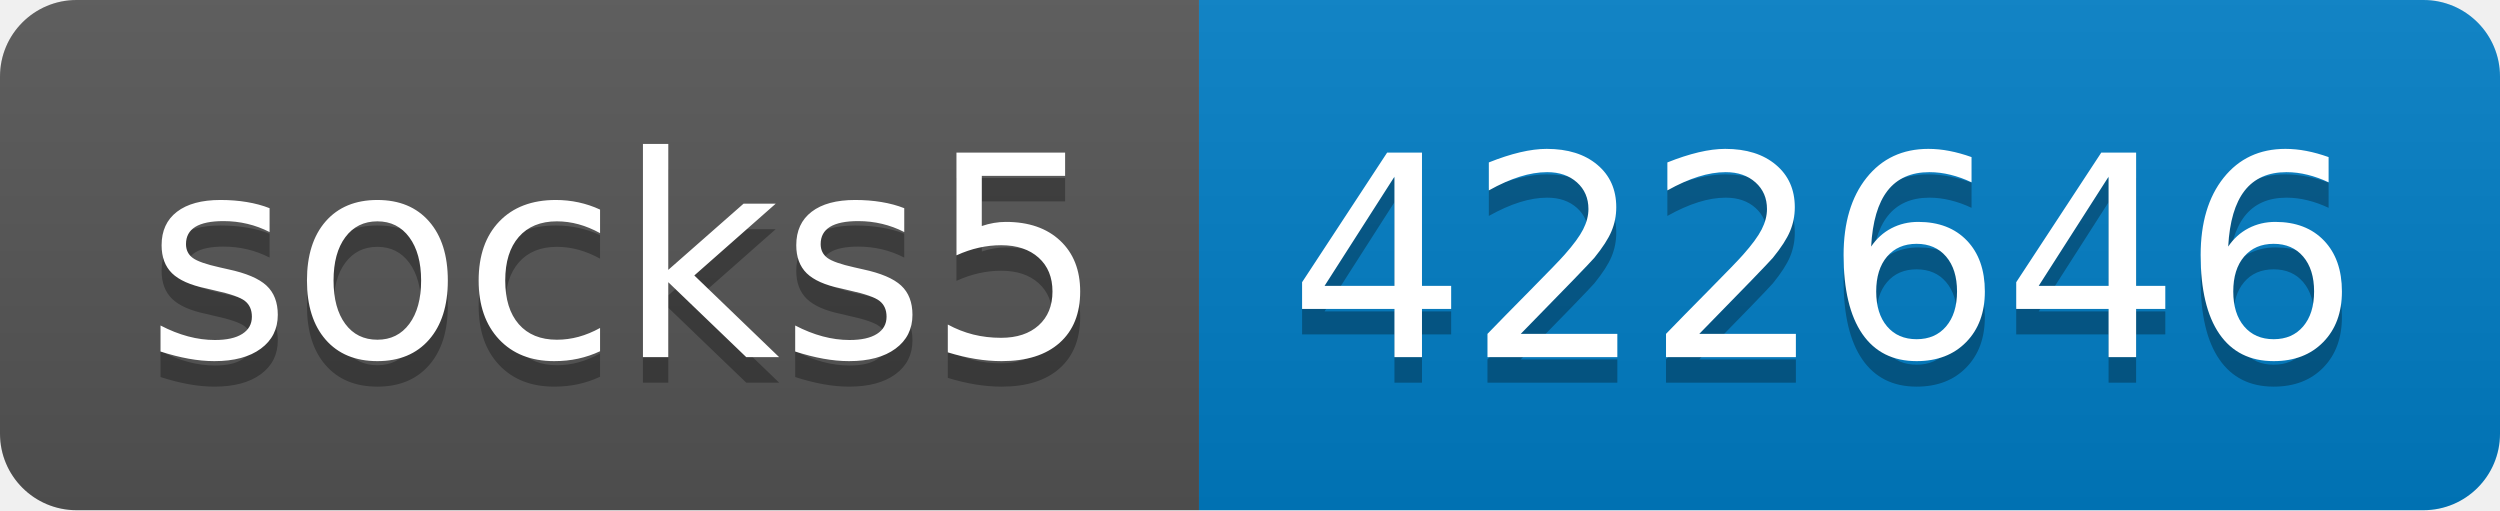
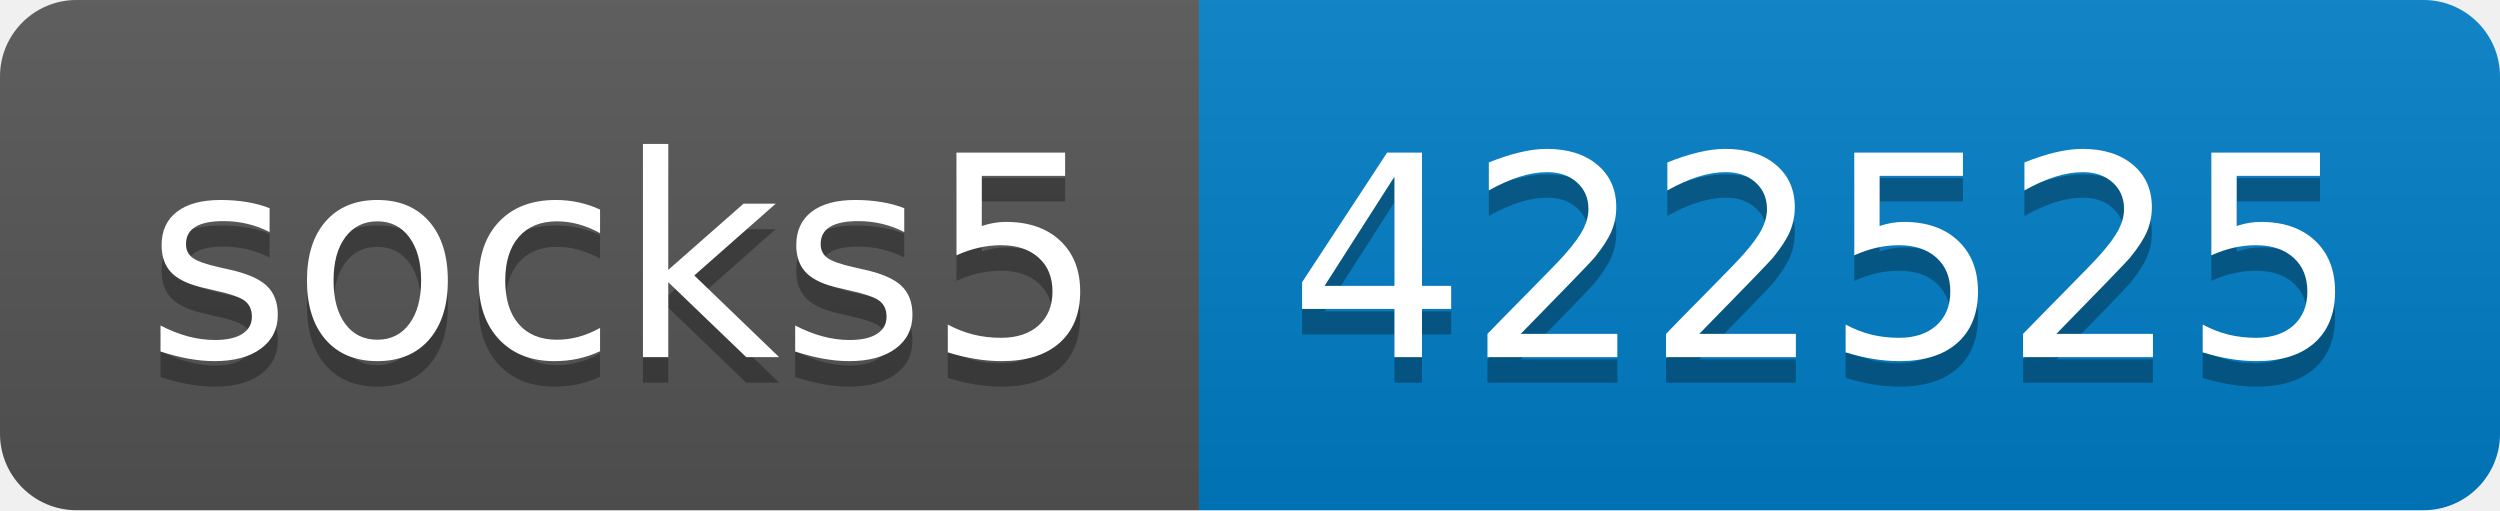
- <svg xmlns="http://www.w3.org/2000/svg" width="98" height="20" role="img" aria-label="socks5: 422646">
+ <svg xmlns="http://www.w3.org/2000/svg" width="98" height="20" role="img" aria-label="socks5: 422525">
  <linearGradient id="s" x2="0" y2="100%">
    <stop offset="0" stop-color="#bbb" stop-opacity=".1" />
    <stop offset="1" stop-opacity=".1" />
  </linearGradient>
  <clipPath id="r">
    <rect width="98" height="20" rx="3" fill="#fff" />
  </clipPath>
  <g clip-path="url(#r)">
    <rect width="47" height="20" fill="#555" />
    <rect x="47" width="51" height="20" fill="#007ec6" />
    <rect width="98" height="20" fill="url(#s)" />
  </g>
  <g fill="#fff" text-anchor="middle" font-family="Verdana,Geneva,DejaVu Sans,sans-serif" text-rendering="geometricPrecision" font-size="110">
    <text aria-hidden="true" x="245" y="150" fill="#010101" fill-opacity=".3" transform="scale(.1)" textLength="370">socks5</text>
    <text x="245" y="140" transform="scale(.1)" fill="#fff" textLength="370">socks5</text>
-     <text aria-hidden="true" x="715" y="150" fill="#010101" fill-opacity=".3" transform="scale(.1)" textLength="410">422646</text>
-     <text x="715" y="140" transform="scale(.1)" fill="#fff" textLength="410">422646</text>
+     <text aria-hidden="true" x="715" y="150" fill="#010101" fill-opacity=".3" transform="scale(.1)" textLength="410">422525</text>
+     <text x="715" y="140" transform="scale(.1)" fill="#fff" textLength="410">422525</text>
  </g>
</svg>
